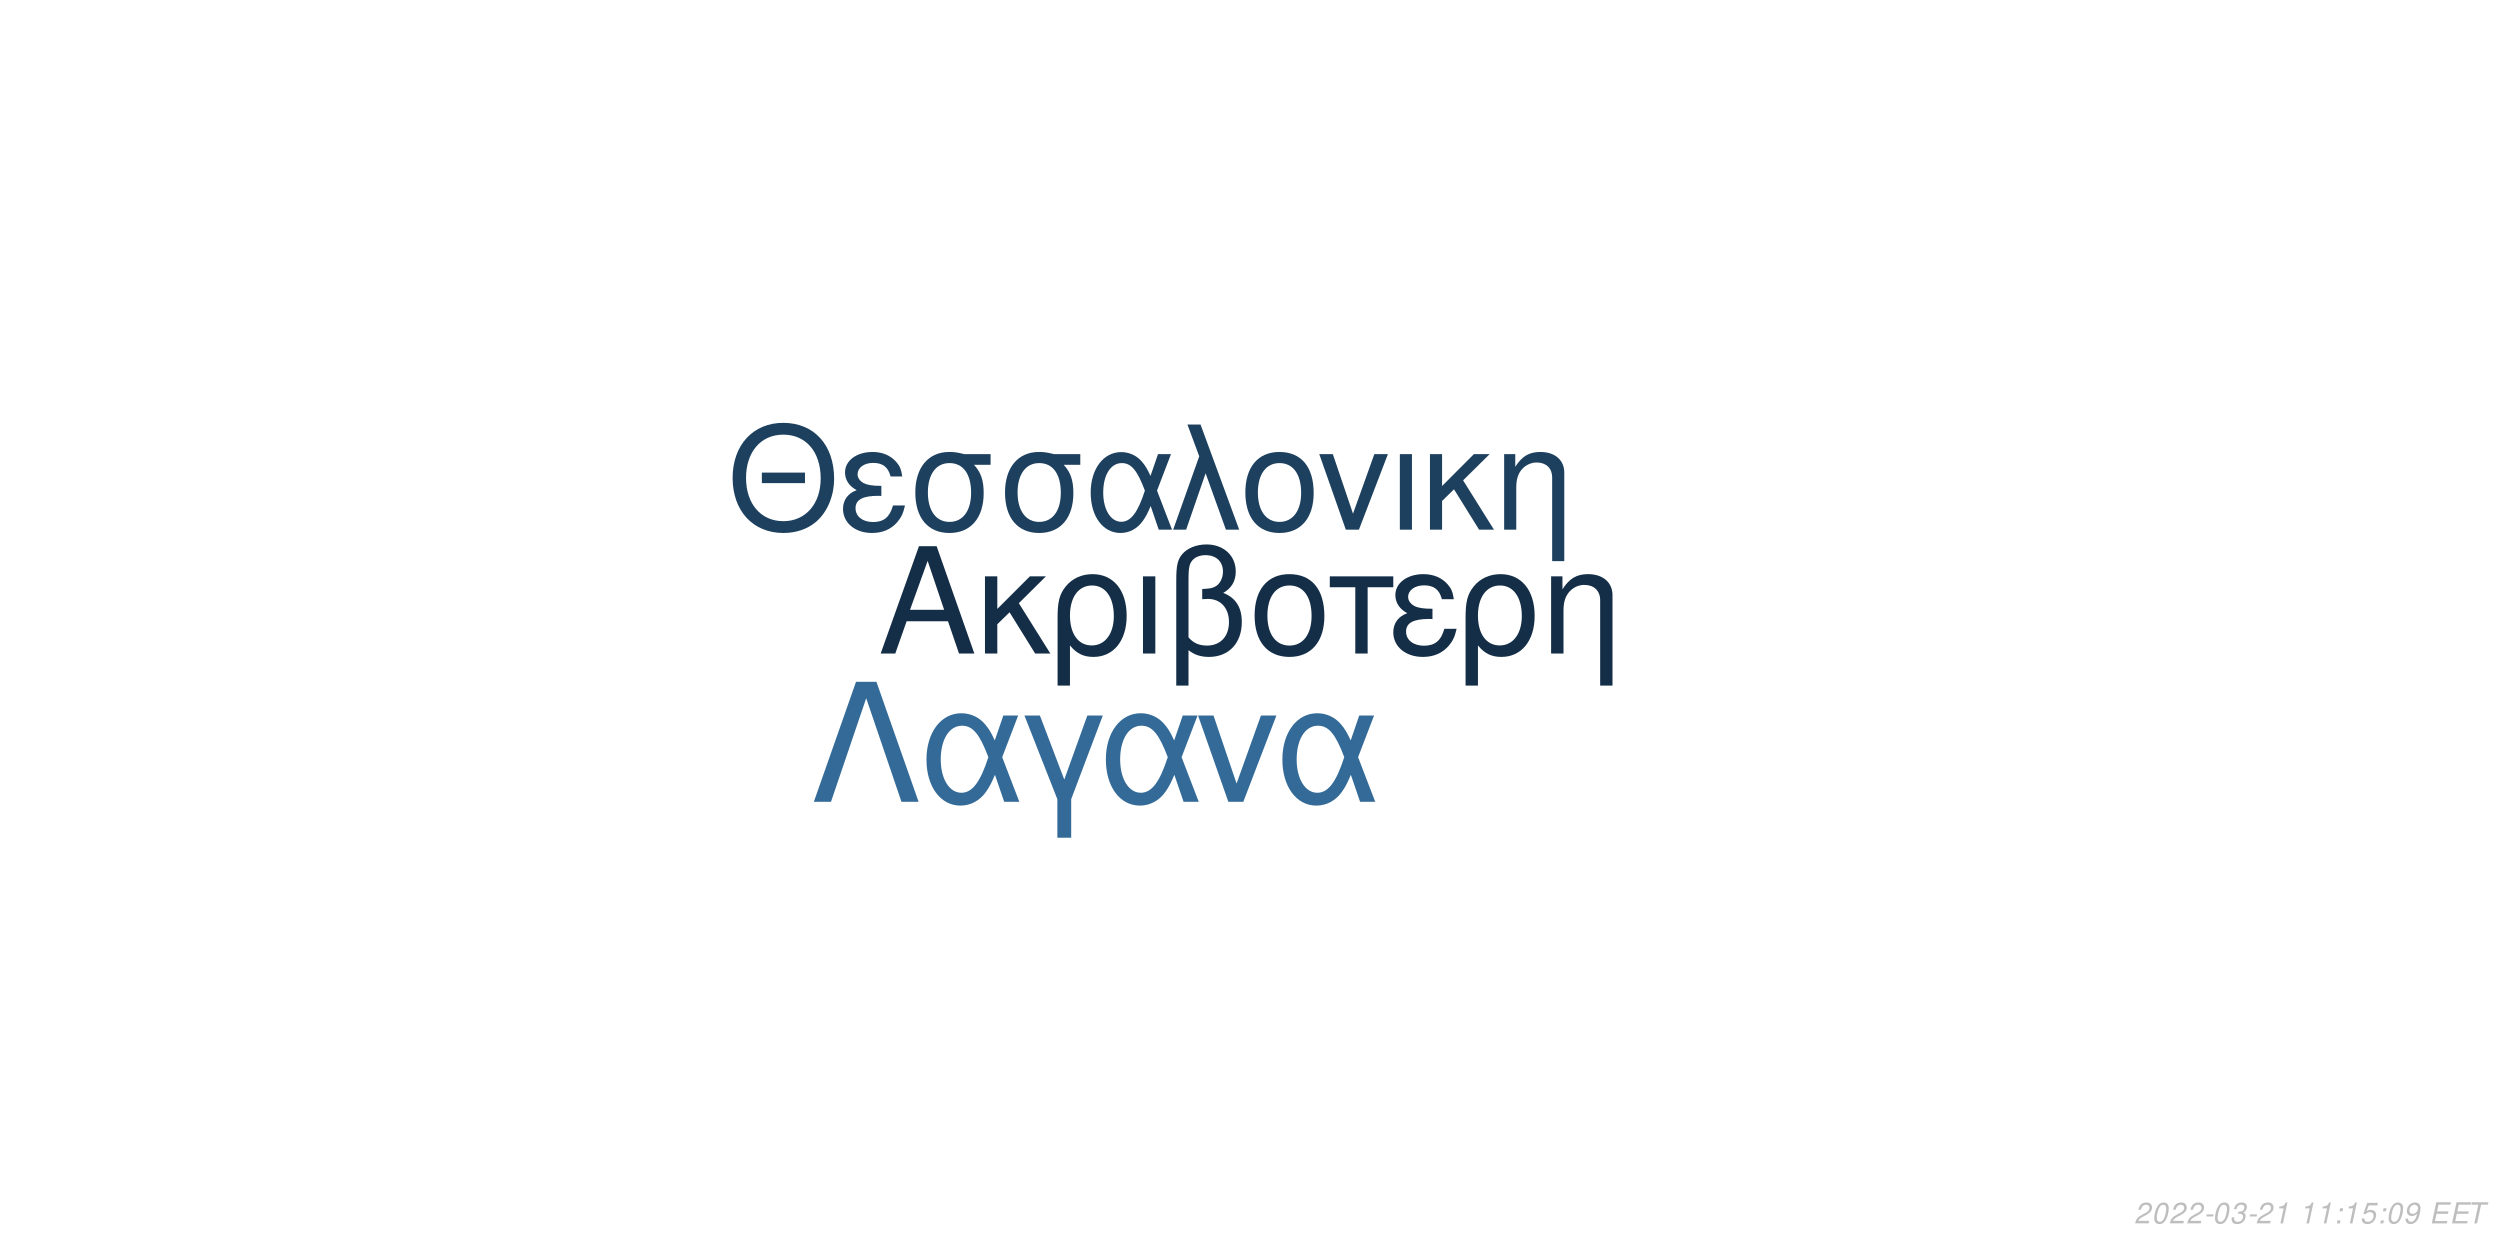
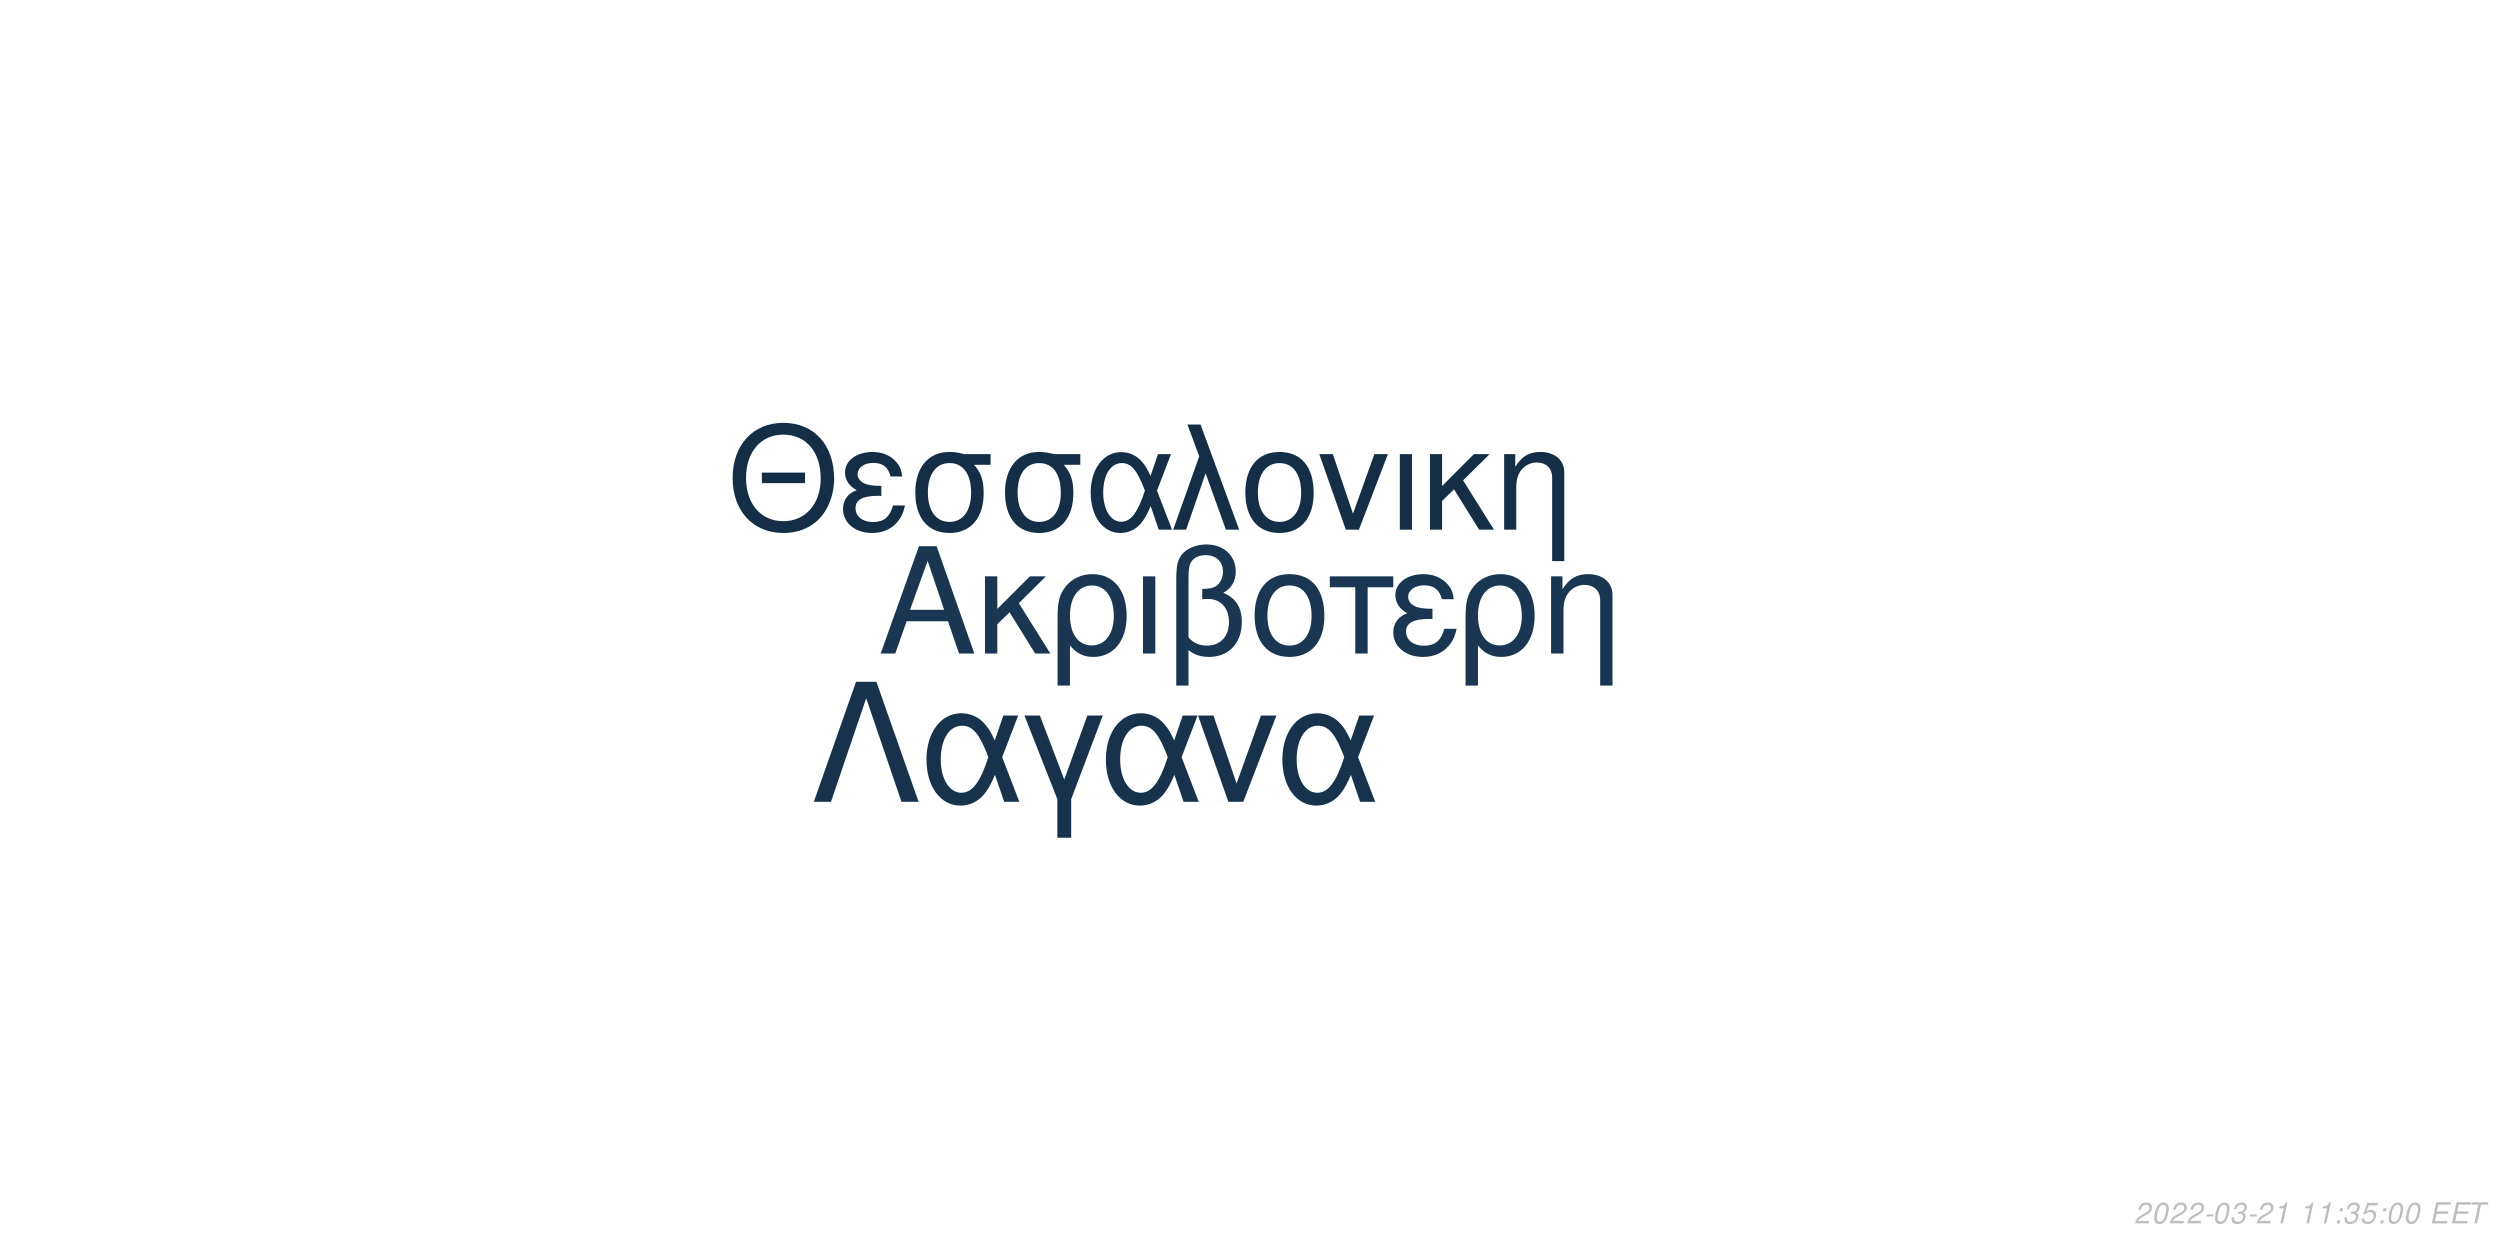
<svg xmlns="http://www.w3.org/2000/svg" xmlns:xlink="http://www.w3.org/1999/xlink" width="864pt" height="432pt" viewBox="0 0 864 432" version="1.1">
  <defs>
    <g>
      <symbol overflow="visible" id="glyph0-0">
        <path style="stroke:none;" d="" />
      </symbol>
      <symbol overflow="visible" id="glyph0-1">
        <path style="stroke:none;" d="M 24.125 -11.141 L 27.938 0 L 33.234 0 L 20.203 -37.094 L 14.094 -37.094 L 0.859 0 L 5.906 0 L 9.828 -11.141 Z M 22.797 -15.109 L 11 -15.109 L 17.094 -32.016 Z M 22.797 -15.109 " />
      </symbol>
      <symbol overflow="visible" id="glyph0-2">
        <path style="stroke:none;" d="M 7.172 -15.422 L 7.172 -26.672 L 2.906 -26.672 L 2.906 0 L 7.172 0 L 7.172 -10.125 L 11.406 -14.25 L 20.25 0 L 25.5 0 L 14.609 -17.406 L 23.969 -26.672 L 18.422 -26.672 Z M 7.172 -15.422 " />
      </symbol>
      <symbol overflow="visible" id="glyph0-3">
        <path style="stroke:none;" d="M 3 11.094 L 7.281 11.094 L 7.281 -2.797 C 9.516 -0.047 11.953 1.172 15.375 1.172 C 22.344 1.172 26.875 -4.422 26.875 -13.031 C 26.875 -21.891 22.297 -27.438 15.062 -27.438 C 11.297 -27.438 7.984 -25.906 5.797 -23.156 C 3.672 -20.516 3 -17.969 3 -12.359 Z M 14.906 -23.516 C 19.547 -23.516 22.438 -19.438 22.438 -12.922 C 22.438 -6.812 19.391 -2.797 14.812 -2.797 C 10.172 -2.797 7.281 -6.766 7.281 -13.125 C 7.281 -19.484 10.234 -23.516 14.906 -23.516 Z M 14.906 -23.516 " />
      </symbol>
      <symbol overflow="visible" id="glyph0-4">
        <path style="stroke:none;" d="M 3.516 0 L 7.781 0 L 7.781 -26.672 L 3.516 -26.672 Z M 3.516 0 " />
      </symbol>
      <symbol overflow="visible" id="glyph0-5">
        <path style="stroke:none;" d="M 4.016 11.094 L 8.25 11.094 L 8.25 -1.172 C 10.172 0.406 12.422 1.172 15.312 1.172 C 22.188 1.172 26.672 -3.609 26.672 -10.891 C 26.672 -15.984 24.578 -19.234 20.25 -20.969 C 23.109 -22.547 24.578 -25.031 24.578 -28.344 C 24.578 -33.844 20.406 -37.703 14.453 -37.703 C 10.938 -37.703 7.734 -36.391 6 -34.25 C 4.484 -32.422 4.016 -30.328 4.016 -25.391 Z M 8.25 -25.656 C 8.25 -29.359 8.5 -30.844 9.469 -32.062 C 10.375 -33.281 12.156 -34 14.094 -34 C 17.812 -34 20.156 -31.812 20.156 -28.297 C 20.156 -25.953 18.984 -23.812 17.297 -23.047 C 16.281 -22.547 15.469 -22.438 12.984 -22.297 L 12.984 -18.781 C 13.734 -18.828 14.344 -18.875 14.969 -18.875 C 19.344 -18.875 22.234 -15.719 22.234 -10.891 C 22.234 -5.906 19.281 -2.75 14.656 -2.75 C 11.953 -2.75 9.922 -3.609 8.25 -5.594 Z M 8.25 -25.656 " />
      </symbol>
      <symbol overflow="visible" id="glyph0-6">
        <path style="stroke:none;" d="M 14.094 -27.438 C 6.562 -27.438 2.094 -22.094 2.094 -13.125 C 2.094 -4.125 6.562 1.172 14.141 1.172 C 21.672 1.172 26.203 -4.172 26.203 -12.922 C 26.203 -22.188 21.828 -27.438 14.094 -27.438 Z M 14.141 -23.516 C 18.938 -23.516 21.781 -19.594 21.781 -12.984 C 21.781 -6.672 18.828 -2.75 14.141 -2.75 C 9.422 -2.75 6.516 -6.672 6.516 -13.125 C 6.516 -19.594 9.422 -23.516 14.141 -23.516 Z M 14.141 -23.516 " />
      </symbol>
      <symbol overflow="visible" id="glyph0-7">
        <path style="stroke:none;" d="M 7.891 0 L 12.156 0 L 12.156 -22.906 L 21.016 -22.906 L 21.016 -26.672 L -0.922 -26.672 L -0.922 -22.906 L 7.891 -22.906 Z M 7.891 0 " />
      </symbol>
      <symbol overflow="visible" id="glyph0-8">
        <path style="stroke:none;" d="M 14.562 -15.469 C 11.344 -15.469 9.562 -15.781 8.297 -16.438 C 6.922 -17.203 6.156 -18.328 6.156 -19.547 C 6.156 -21.891 8.453 -23.562 11.656 -23.562 C 15.062 -23.562 16.953 -22.094 17.812 -18.781 L 21.938 -18.781 C 21.578 -21.266 21.062 -22.5 19.797 -23.922 C 17.812 -26.203 14.906 -27.438 11.453 -27.438 C 5.797 -27.438 1.734 -24.375 1.734 -20.203 C 1.734 -17.609 3.156 -15.375 5.859 -13.938 C 2.797 -12.875 1.016 -10.484 1.016 -7.328 C 1.016 -2.391 5.297 1.172 11.25 1.172 C 14.969 1.172 17.906 -0.109 20.156 -2.641 C 21.578 -4.328 22.297 -5.797 22.906 -8.547 L 18.672 -8.547 C 17.5 -4.422 15.422 -2.703 11.609 -2.703 C 7.938 -2.703 5.438 -4.688 5.438 -7.578 C 5.438 -10.578 7.938 -11.953 13.484 -11.953 C 13.641 -11.953 14.094 -11.953 14.562 -11.906 Z M 14.562 -15.469 " />
      </symbol>
      <symbol overflow="visible" id="glyph0-9">
        <path style="stroke:none;" d="M 3.562 -26.672 L 3.562 0 L 7.844 0 L 7.844 -14.703 C 7.844 -17.906 8.5 -19.891 10.031 -21.531 C 11.406 -22.953 13.188 -23.719 15.062 -23.719 C 18.375 -23.719 20.516 -21.672 20.516 -18.469 L 20.516 11.094 L 24.781 11.094 L 24.781 -20.156 C 24.781 -24.578 21.469 -27.438 16.328 -27.438 C 12.359 -27.438 9.828 -25.906 7.484 -22.188 L 7.484 -26.672 Z M 3.562 -26.672 " />
      </symbol>
      <symbol overflow="visible" id="glyph1-0">
        <path style="stroke:none;" d="" />
      </symbol>
      <symbol overflow="visible" id="glyph1-1">
        <path style="stroke:none;" d="M 26.859 -19.734 L 11.953 -19.734 L 11.953 -16.094 L 26.859 -16.094 Z M 19.328 -36.922 C 8.922 -36.922 1.844 -29.25 1.844 -17.891 C 1.844 -6.484 8.875 1.141 19.391 1.141 C 23.812 1.141 27.703 -0.203 30.641 -2.688 C 34.578 -6.031 36.922 -11.656 36.922 -17.594 C 36.922 -29.297 30 -36.922 19.328 -36.922 Z M 19.328 -32.844 C 27.203 -32.844 32.281 -26.906 32.281 -17.688 C 32.281 -8.922 27.062 -2.938 19.391 -2.938 C 11.609 -2.938 6.484 -8.922 6.484 -17.891 C 6.484 -26.859 11.609 -32.844 19.328 -32.844 Z M 19.328 -32.844 " />
      </symbol>
      <symbol overflow="visible" id="glyph1-2">
        <path style="stroke:none;" d="M 14.25 -15.141 C 11.109 -15.141 9.375 -15.453 8.125 -16.094 C 6.781 -16.844 6.031 -17.938 6.031 -19.141 C 6.031 -21.422 8.266 -23.078 11.406 -23.078 C 14.75 -23.078 16.594 -21.625 17.438 -18.391 L 21.469 -18.391 C 21.125 -20.828 20.625 -22.031 19.391 -23.422 C 17.438 -25.656 14.594 -26.859 11.219 -26.859 C 5.688 -26.859 1.688 -23.875 1.688 -19.781 C 1.688 -17.234 3.094 -15.047 5.734 -13.656 C 2.734 -12.609 1 -10.266 1 -7.172 C 1 -2.344 5.188 1.141 11.016 1.141 C 14.656 1.141 17.547 -0.094 19.734 -2.594 C 21.125 -4.234 21.828 -5.688 22.422 -8.375 L 18.281 -8.375 C 17.141 -4.328 15.094 -2.641 11.359 -2.641 C 7.766 -2.641 5.328 -4.578 5.328 -7.422 C 5.328 -10.359 7.766 -11.703 13.203 -11.703 C 13.359 -11.703 13.797 -11.703 14.25 -11.656 Z M 14.25 -15.141 " />
      </symbol>
      <symbol overflow="visible" id="glyph1-3">
        <path style="stroke:none;" d="M 29 -26.109 L 19.938 -26.109 C 17.594 -26.703 16.438 -26.859 14.703 -26.859 C 7.469 -26.859 2.984 -21.469 2.984 -12.859 C 2.984 -4.031 7.375 1.141 14.797 1.141 C 22.172 1.141 26.609 -4.078 26.609 -12.656 C 26.609 -17.047 25.656 -19.828 23.266 -22.422 L 29 -22.422 Z M 14.797 -23.016 C 19.531 -23.016 22.266 -19.234 22.266 -12.75 C 22.266 -6.531 19.438 -2.688 14.797 -2.688 C 10.172 -2.688 7.328 -6.531 7.328 -12.859 C 7.328 -19.188 10.172 -23.016 14.797 -23.016 Z M 14.797 -23.016 " />
      </symbol>
      <symbol overflow="visible" id="glyph1-4">
        <path style="stroke:none;" d="M 29.344 -26.109 L 24.859 -26.109 L 22.266 -18.578 C 21.125 -21.031 20.484 -22.125 19.328 -23.469 C 17.547 -25.609 14.906 -26.812 12.156 -26.812 C 5.984 -26.812 1.594 -20.984 1.594 -12.812 C 1.594 -4.578 5.828 1.141 11.906 1.141 C 14.953 1.141 17.734 -0.344 19.625 -3.047 C 20.672 -4.531 21.281 -5.688 22.328 -8.172 L 25.109 0 L 29.703 0 L 24.516 -13.5 Z M 20.328 -13.5 C 17.891 -5.922 15.453 -2.734 12.156 -2.734 C 8.516 -2.734 5.922 -6.922 5.922 -12.812 C 5.922 -18.938 8.516 -23.016 12.359 -23.016 C 15.594 -23.016 17.688 -20.531 20.328 -13.5 Z M 20.328 -13.5 " />
      </symbol>
      <symbol overflow="visible" id="glyph1-5">
        <path style="stroke:none;" d="M 1.094 0 L 5.578 0 L 12.312 -19.484 L 19.328 0 L 23.922 0 L 10.562 -36.328 L 6.031 -36.328 L 10.109 -25.359 Z M 1.094 0 " />
      </symbol>
      <symbol overflow="visible" id="glyph1-6">
        <path style="stroke:none;" d="M 13.797 -26.859 C 6.422 -26.859 2.047 -21.625 2.047 -12.859 C 2.047 -4.031 6.422 1.141 13.859 1.141 C 21.234 1.141 25.656 -4.078 25.656 -12.656 C 25.656 -21.719 21.375 -26.859 13.797 -26.859 Z M 13.859 -23.016 C 18.531 -23.016 21.328 -19.188 21.328 -12.703 C 21.328 -6.531 18.438 -2.688 13.859 -2.688 C 9.219 -2.688 6.375 -6.531 6.375 -12.859 C 6.375 -19.188 9.219 -23.016 13.859 -23.016 Z M 13.859 -23.016 " />
      </symbol>
      <symbol overflow="visible" id="glyph1-7">
        <path style="stroke:none;" d="M 14.297 0 L 24.312 -26.109 L 19.625 -26.109 L 12.25 -5.531 L 5.281 -26.109 L 0.594 -26.109 L 9.766 0 Z M 14.297 0 " />
      </symbol>
      <symbol overflow="visible" id="glyph1-8">
        <path style="stroke:none;" d="M 3.438 0 L 7.625 0 L 7.625 -26.109 L 3.438 -26.109 Z M 3.438 0 " />
      </symbol>
      <symbol overflow="visible" id="glyph1-9">
        <path style="stroke:none;" d="M 7.031 -15.094 L 7.031 -26.109 L 2.844 -26.109 L 2.844 0 L 7.031 0 L 7.031 -9.922 L 11.156 -13.953 L 19.828 0 L 24.969 0 L 14.297 -17.047 L 23.469 -26.109 L 18.031 -26.109 Z M 7.031 -15.094 " />
      </symbol>
      <symbol overflow="visible" id="glyph1-10">
        <path style="stroke:none;" d="M 3.484 -26.109 L 3.484 0 L 7.672 0 L 7.672 -14.406 C 7.672 -17.547 8.328 -19.484 9.812 -21.078 C 11.156 -22.469 12.906 -23.219 14.75 -23.219 C 17.984 -23.219 20.078 -21.234 20.078 -18.094 L 20.078 10.859 L 24.266 10.859 L 24.266 -19.734 C 24.266 -24.062 21.031 -26.859 16 -26.859 C 12.109 -26.859 9.609 -25.359 7.328 -21.719 L 7.328 -26.109 Z M 3.484 -26.109 " />
      </symbol>
      <symbol overflow="visible" id="glyph2-0">
        <path style="stroke:none;" d="" />
      </symbol>
      <symbol overflow="visible" id="glyph2-1">
        <path style="stroke:none;" d="M 22.531 -41.484 L 15.484 -41.484 L 0.906 0 L 6.828 0 L 19 -35.797 L 31.188 0 L 37.109 0 Z M 22.531 -41.484 " />
      </symbol>
      <symbol overflow="visible" id="glyph2-2">
        <path style="stroke:none;" d="M 33.516 -29.812 L 28.391 -29.812 L 25.438 -21.219 C 24.125 -24.016 23.391 -25.266 22.078 -26.797 C 20.031 -29.25 17.016 -30.609 13.891 -30.609 C 6.828 -30.609 1.828 -23.953 1.828 -14.625 C 1.828 -5.234 6.656 1.312 13.594 1.312 C 17.078 1.312 20.266 -0.391 22.422 -3.469 C 23.609 -5.172 24.297 -6.484 25.5 -9.328 L 28.688 0 L 33.922 0 L 28 -15.422 Z M 23.219 -15.422 C 20.422 -6.766 17.641 -3.125 13.891 -3.125 C 9.734 -3.125 6.766 -7.906 6.766 -14.625 C 6.766 -21.625 9.734 -26.297 14.109 -26.297 C 17.812 -26.297 20.203 -23.453 23.219 -15.422 Z M 23.219 -15.422 " />
      </symbol>
      <symbol overflow="visible" id="glyph2-3">
        <path style="stroke:none;" d="M 12.062 12.406 L 16.844 12.406 L 16.844 -0.906 L 27.766 -29.812 L 22.422 -29.812 L 14.453 -7.688 L 6.031 -29.812 L 0.688 -29.812 L 12.062 -0.906 Z M 12.062 12.406 " />
      </symbol>
      <symbol overflow="visible" id="glyph2-4">
        <path style="stroke:none;" d="M 16.328 0 L 27.766 -29.812 L 22.422 -29.812 L 14 -6.312 L 6.031 -29.812 L 0.688 -29.812 L 11.156 0 Z M 16.328 0 " />
      </symbol>
      <symbol overflow="visible" id="glyph3-0">
        <path style="stroke:none;" d="" />
      </symbol>
      <symbol overflow="visible" id="glyph3-1">
        <path style="stroke:none;" d="M 5.234 -0.875 L 1.469 -0.875 C 1.641 -1.375 2.203 -1.891 3.109 -2.344 L 4.234 -2.938 C 5.562 -3.625 6.219 -4.469 6.219 -5.484 C 6.219 -5.938 6.062 -6.359 5.797 -6.656 C 5.469 -7.047 4.984 -7.234 4.312 -7.234 C 2.766 -7.234 1.891 -6.453 1.484 -4.734 L 2.375 -4.734 C 2.484 -5.188 2.609 -5.484 2.797 -5.75 C 3.094 -6.203 3.609 -6.453 4.188 -6.453 C 4.891 -6.453 5.344 -6.031 5.344 -5.375 C 5.344 -4.703 4.859 -4.094 4.016 -3.656 L 2.984 -3.125 C 1.234 -2.188 0.797 -1.656 0.344 -0.016 L 5.047 -0.016 Z M 5.234 -0.875 " />
      </symbol>
      <symbol overflow="visible" id="glyph3-2">
        <path style="stroke:none;" d="M 4.203 -7.234 C 3.375 -7.234 2.688 -6.812 2.125 -5.984 C 1.484 -5.047 0.984 -3.188 0.984 -1.734 C 0.984 -1.109 1.172 -0.562 1.484 -0.266 C 1.797 0.047 2.281 0.234 2.766 0.234 C 3.625 0.234 4.281 -0.156 4.859 -1.016 C 5.516 -1.953 6 -3.797 6 -5.266 C 6 -6.5 5.328 -7.234 4.203 -7.234 Z M 4.094 -6.453 C 4.734 -6.453 5.125 -5.984 5.125 -5.156 C 5.125 -4.203 4.781 -2.625 4.406 -1.812 C 3.984 -0.938 3.516 -0.547 2.875 -0.547 C 2.25 -0.547 1.875 -1.031 1.875 -1.828 C 1.875 -2.797 2.203 -4.344 2.594 -5.203 C 2.984 -6.047 3.453 -6.453 4.094 -6.453 Z M 4.094 -6.453 " />
      </symbol>
      <symbol overflow="visible" id="glyph3-3">
        <path style="stroke:none;" d="M 3.516 -3.125 L 1.125 -3.125 L 0.969 -2.406 L 3.359 -2.406 Z M 3.516 -3.125 " />
      </symbol>
      <symbol overflow="visible" id="glyph3-4">
        <path style="stroke:none;" d="M 2.922 -3.312 C 3.125 -3.344 3.234 -3.344 3.375 -3.344 C 4.203 -3.344 4.688 -3 4.688 -2.406 C 4.688 -1.312 3.906 -0.547 2.781 -0.547 C 2.047 -0.547 1.594 -0.938 1.594 -1.562 C 1.594 -1.719 1.609 -1.844 1.656 -2.094 L 0.766 -2.094 C 0.734 -1.797 0.719 -1.641 0.719 -1.469 C 0.719 -0.375 1.406 0.234 2.641 0.234 C 3.547 0.234 4.297 -0.078 4.812 -0.656 C 5.266 -1.156 5.562 -1.875 5.562 -2.547 C 5.562 -3.125 5.344 -3.453 4.797 -3.734 C 5.641 -4.234 6.016 -4.844 6.016 -5.734 C 6.016 -6.656 5.312 -7.234 4.203 -7.234 C 3.375 -7.234 2.672 -6.938 2.188 -6.375 C 1.891 -6.031 1.703 -5.641 1.516 -4.906 L 2.391 -4.906 C 2.5 -5.359 2.594 -5.594 2.734 -5.812 C 3.047 -6.234 3.516 -6.453 4.078 -6.453 C 4.734 -6.453 5.141 -6.125 5.141 -5.578 C 5.141 -5.188 5.016 -4.797 4.797 -4.547 C 4.516 -4.234 4 -4.062 3.266 -4.062 L 3.078 -4.062 Z M 2.922 -3.312 " />
      </symbol>
      <symbol overflow="visible" id="glyph3-5">
        <path style="stroke:none;" d="M 3.703 -5.188 L 2.594 0 L 3.469 0 L 5.016 -7.234 L 4.438 -7.234 C 3.906 -6.156 3.688 -6.016 2.234 -5.812 L 2.109 -5.188 Z M 3.703 -5.188 " />
      </symbol>
      <symbol overflow="visible" id="glyph3-6">
        <path style="stroke:none;" d="" />
      </symbol>
      <symbol overflow="visible" id="glyph3-7">
        <path style="stroke:none;" d="M 2.359 -1.031 L 1.312 -1.031 L 1.094 0 L 2.141 0 Z M 3.266 -5.234 L 2.219 -5.234 L 2 -4.203 L 3.047 -4.203 Z M 3.266 -5.234 " />
      </symbol>
      <symbol overflow="visible" id="glyph3-8">
        <path style="stroke:none;" d="M 6.297 -7.094 L 2.594 -7.094 L 1.234 -3.234 L 2.047 -3.234 C 2.656 -3.766 2.938 -3.906 3.531 -3.906 C 4.328 -3.906 4.797 -3.453 4.797 -2.688 C 4.797 -1.438 3.969 -0.547 2.828 -0.547 C 2.031 -0.547 1.609 -0.938 1.578 -1.734 L 0.703 -1.734 L 0.703 -1.516 C 0.703 -0.938 0.844 -0.547 1.188 -0.266 C 1.562 0.062 2.078 0.234 2.703 0.234 C 3.656 0.234 4.391 -0.156 4.984 -0.922 C 5.422 -1.5 5.672 -2.234 5.672 -2.953 C 5.672 -4 4.938 -4.672 3.812 -4.672 C 3.328 -4.672 2.906 -4.547 2.406 -4.234 L 3.109 -6.219 L 6.109 -6.219 Z M 6.297 -7.094 " />
      </symbol>
      <symbol overflow="visible" id="glyph3-9">
-         <path style="stroke:none;" d="M 0.844 -1.656 C 0.844 -1.547 0.844 -1.438 0.844 -1.375 C 0.844 -0.406 1.531 0.234 2.578 0.234 C 3.203 0.234 3.766 0.016 4.297 -0.438 C 4.938 -1 5.312 -1.656 5.594 -2.719 C 5.844 -3.672 6.016 -4.766 6.016 -5.375 C 6.016 -5.844 5.844 -6.328 5.547 -6.656 C 5.203 -7.031 4.703 -7.234 4.062 -7.234 C 2.516 -7.234 1.297 -5.938 1.297 -4.266 C 1.297 -3.203 1.984 -2.547 3.047 -2.547 C 3.484 -2.547 3.953 -2.672 4.281 -2.891 C 4.406 -2.984 4.547 -3.078 4.828 -3.344 C 4.438 -1.484 3.703 -0.547 2.703 -0.547 C 2.109 -0.547 1.719 -0.938 1.719 -1.547 L 1.719 -1.656 Z M 3.953 -6.453 C 4.625 -6.453 5.141 -5.953 5.141 -5.281 C 5.141 -4.188 4.312 -3.312 3.297 -3.312 C 2.594 -3.312 2.172 -3.734 2.172 -4.453 C 2.172 -5.562 2.984 -6.453 3.953 -6.453 Z M 3.953 -6.453 " />
+         <path style="stroke:none;" d="M 2.547 -3.312 L 6.5 -3.312 L 6.688 -4.141 L 2.719 -4.141 L 3.219 -6.469 L 7.344 -6.469 L 7.516 -7.297 L 2.453 -7.297 L 0.906 0 L 6.125 0 L 6.297 -0.812 L 2.016 -0.812 Z M 2.547 -3.312 " />
      </symbol>
      <symbol overflow="visible" id="glyph3-10">
-         <path style="stroke:none;" d="M 2.547 -3.312 L 6.5 -3.312 L 6.688 -4.141 L 2.719 -4.141 L 3.219 -6.469 L 7.344 -6.469 L 7.516 -7.297 L 2.453 -7.297 L 0.906 0 L 6.125 0 L 6.297 -0.812 L 2.016 -0.812 Z M 2.547 -3.312 " />
-       </symbol>
-       <symbol overflow="visible" id="glyph3-11">
        <path style="stroke:none;" d="M 4.938 -6.469 L 7.312 -6.469 L 7.484 -7.297 L 1.75 -7.297 L 1.578 -6.469 L 3.984 -6.469 L 2.609 0 L 3.547 0 Z M 4.938 -6.469 " />
      </symbol>
    </g>
  </defs>
  <g id="surface1">
    <rect x="0" y="0" width="864" height="432" style="fill:rgb(100%,100%,100%);fill-opacity:1;stroke:none;" />
-     <g style="fill:rgb(8.235%,18.039%,27.843%);fill-opacity:1;">
+     <g style="fill:rgb(9.804%,21.176%,32.157%);fill-opacity:1;">
      <use xlink:href="#glyph0-1" x="303.5" y="225.861" />
      <use xlink:href="#glyph0-2" x="337.5" y="225.861" />
      <use xlink:href="#glyph0-3" x="362.5" y="225.861" />
      <use xlink:href="#glyph0-4" x="391.5" y="225.861" />
      <use xlink:href="#glyph0-5" x="402.5" y="225.861" />
      <use xlink:href="#glyph0-6" x="431.5" y="225.861" />
      <use xlink:href="#glyph0-7" x="460.5" y="225.861" />
      <use xlink:href="#glyph0-8" x="480.5" y="225.861" />
      <use xlink:href="#glyph0-3" x="503.5" y="225.861" />
      <use xlink:href="#glyph0-9" x="532.5" y="225.861" />
    </g>
-     <g style="fill:rgb(11.373%,25.098%,37.255%);fill-opacity:1;">
+     <g style="fill:rgb(8.235%,18.039%,27.843%);fill-opacity:1;">
      <use xlink:href="#glyph1-1" x="251.348" y="183.058" />
      <use xlink:href="#glyph1-2" x="290.348" y="183.058" />
      <use xlink:href="#glyph1-3" x="313.348" y="183.058" />
      <use xlink:href="#glyph1-3" x="344.348" y="183.058" />
      <use xlink:href="#glyph1-4" x="375.348" y="183.058" />
      <use xlink:href="#glyph1-5" x="404.348" y="183.058" />
      <use xlink:href="#glyph1-6" x="428.348" y="183.058" />
      <use xlink:href="#glyph1-7" x="455.348" y="183.058" />
      <use xlink:href="#glyph1-8" x="480.348" y="183.058" />
      <use xlink:href="#glyph1-9" x="491.348" y="183.058" />
      <use xlink:href="#glyph1-10" x="516.348" y="183.058" />
    </g>
-     <g style="fill:rgb(20%,41.569%,59.608%);fill-opacity:1;">
+     <g style="fill:rgb(9.02%,19.608%,30.196%);fill-opacity:1;">
      <use xlink:href="#glyph2-1" x="280.359" y="277.105" />
      <use xlink:href="#glyph2-2" x="318.359" y="277.105" />
      <use xlink:href="#glyph2-3" x="353.359" y="277.105" />
      <use xlink:href="#glyph2-2" x="380.359" y="277.105" />
      <use xlink:href="#glyph2-4" x="413.359" y="277.105" />
      <use xlink:href="#glyph2-2" x="441.359" y="277.105" />
    </g>
    <g style="fill:rgb(74.51%,74.51%,74.51%);fill-opacity:1;">
      <use xlink:href="#glyph3-1" x="737.52" y="422.81" />
      <use xlink:href="#glyph3-2" x="743.52" y="422.81" />
      <use xlink:href="#glyph3-1" x="749.52" y="422.81" />
      <use xlink:href="#glyph3-1" x="755.52" y="422.81" />
      <use xlink:href="#glyph3-3" x="761.52" y="422.81" />
      <use xlink:href="#glyph3-2" x="764.52" y="422.81" />
      <use xlink:href="#glyph3-4" x="770.52" y="422.81" />
      <use xlink:href="#glyph3-3" x="776.52" y="422.81" />
      <use xlink:href="#glyph3-1" x="779.52" y="422.81" />
      <use xlink:href="#glyph3-5" x="785.52" y="422.81" />
      <use xlink:href="#glyph3-6" x="791.52" y="422.81" />
      <use xlink:href="#glyph3-5" x="794.52" y="422.81" />
      <use xlink:href="#glyph3-5" x="800.52" y="422.81" />
      <use xlink:href="#glyph3-7" x="806.52" y="422.81" />
-       <use xlink:href="#glyph3-5" x="809.52" y="422.81" />
+       <use xlink:href="#glyph3-4" x="809.52" y="422.81" />
      <use xlink:href="#glyph3-8" x="815.52" y="422.81" />
      <use xlink:href="#glyph3-7" x="821.52" y="422.81" />
      <use xlink:href="#glyph3-2" x="824.52" y="422.81" />
-       <use xlink:href="#glyph3-9" x="830.52" y="422.81" />
+       <use xlink:href="#glyph3-2" x="830.52" y="422.81" />
      <use xlink:href="#glyph3-6" x="836.52" y="422.81" />
-       <use xlink:href="#glyph3-10" x="839.52" y="422.81" />
-       <use xlink:href="#glyph3-10" x="846.52" y="422.81" />
-       <use xlink:href="#glyph3-11" x="852.52" y="422.81" />
+       <use xlink:href="#glyph3-9" x="839.52" y="422.81" />
+       <use xlink:href="#glyph3-9" x="846.52" y="422.81" />
+       <use xlink:href="#glyph3-10" x="852.52" y="422.81" />
    </g>
  </g>
</svg>
